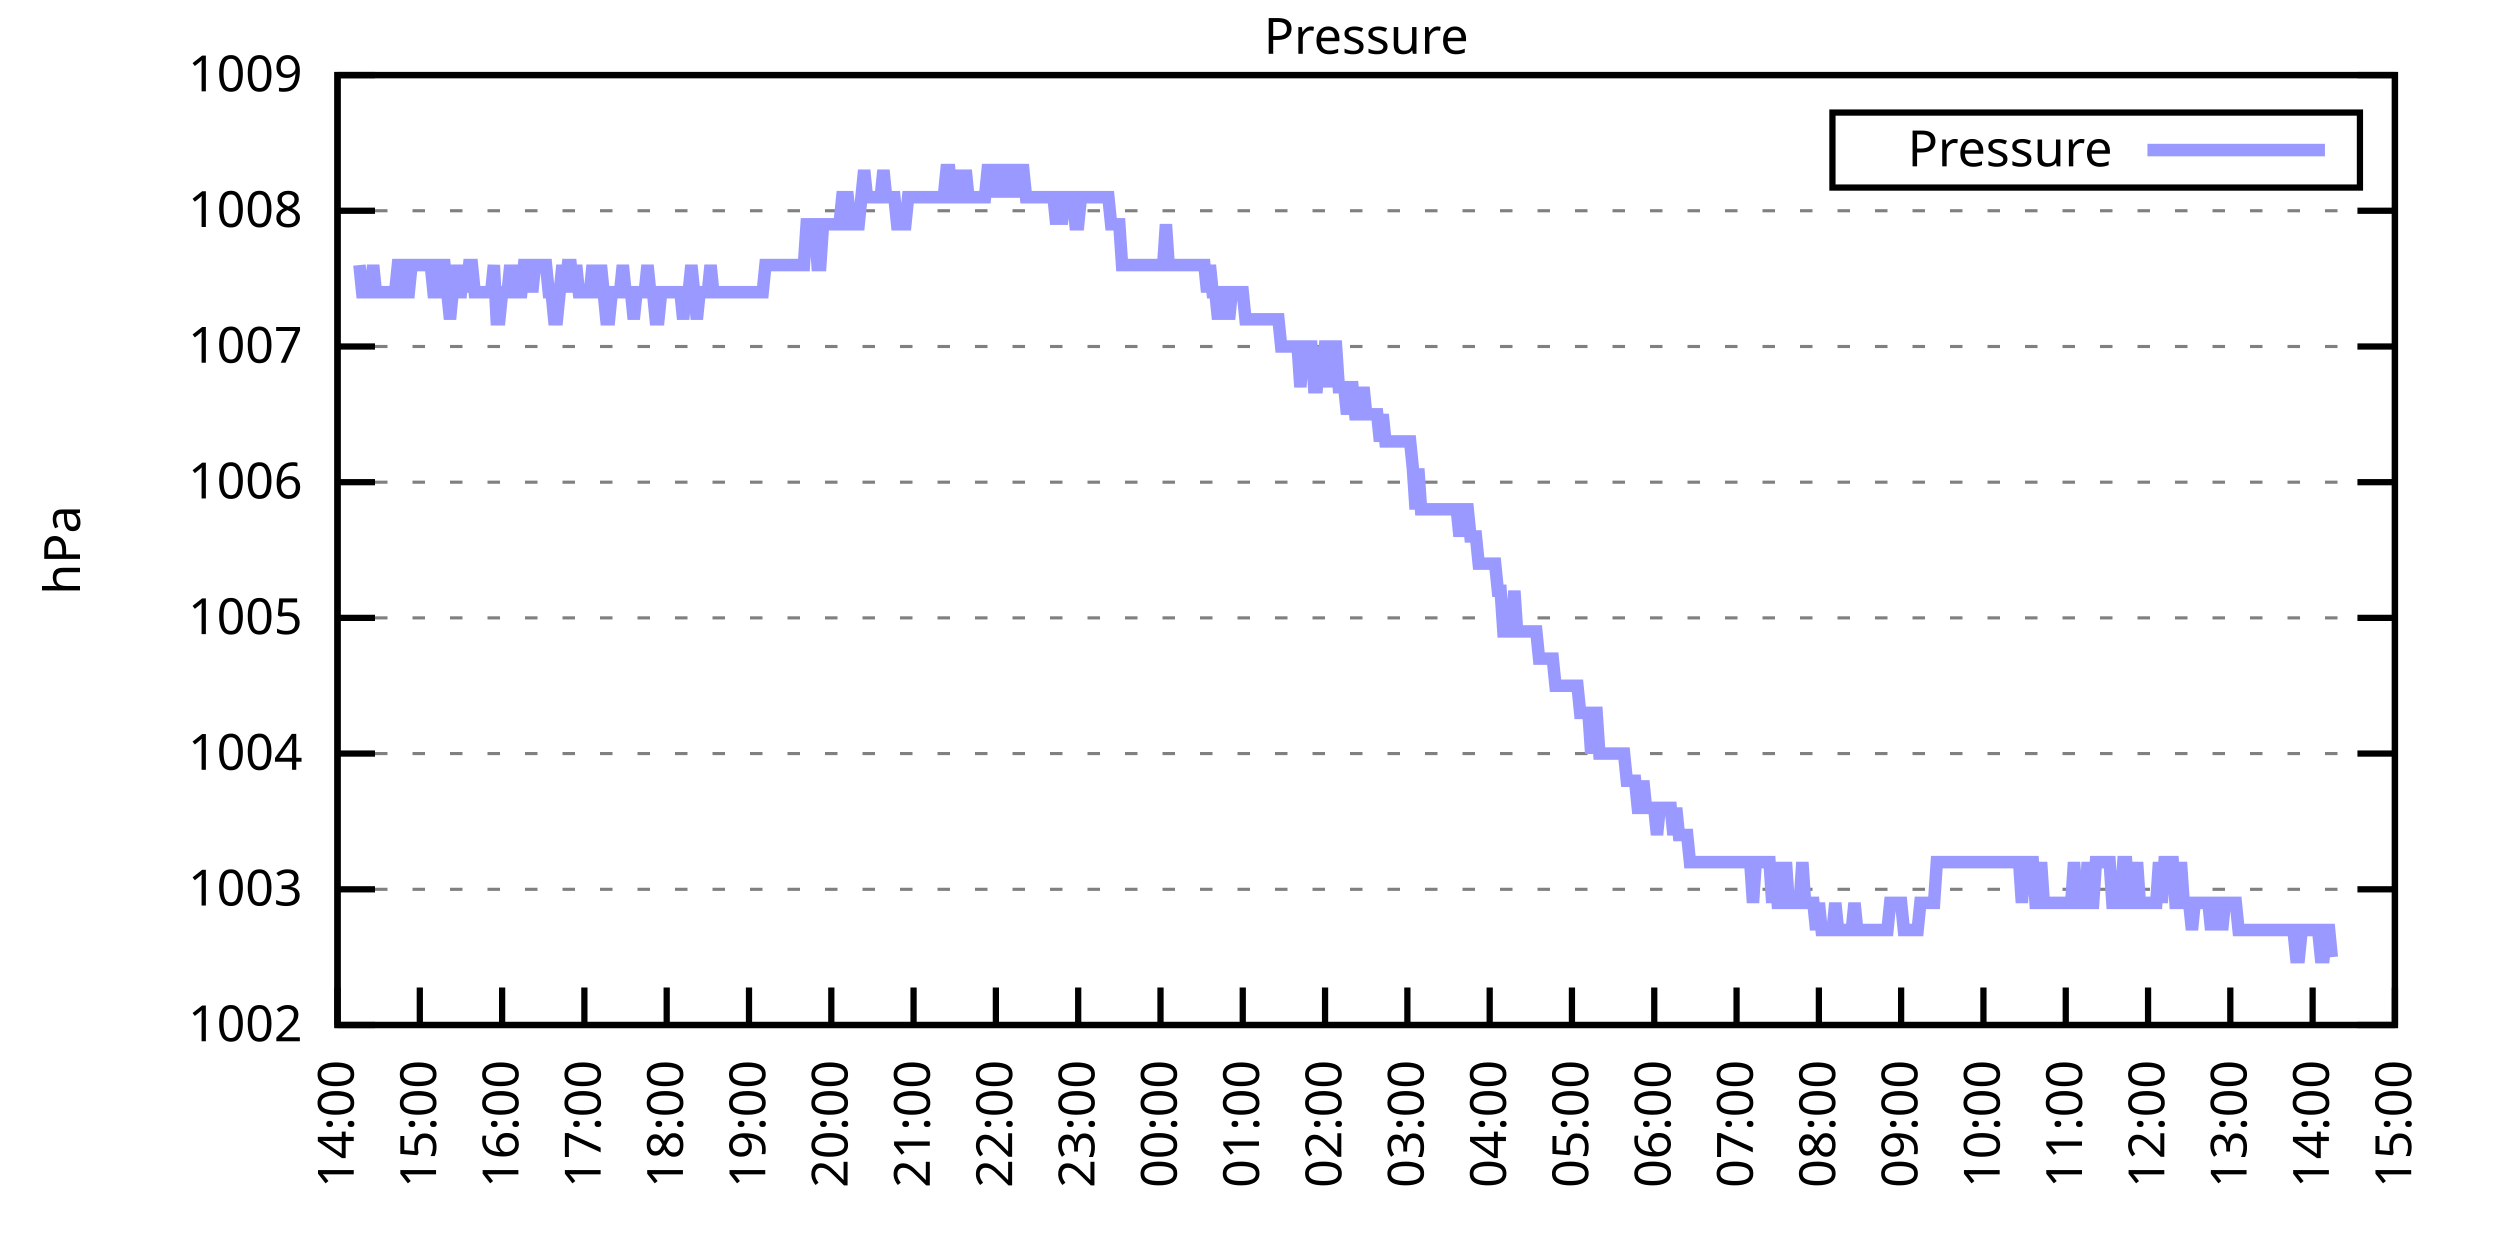
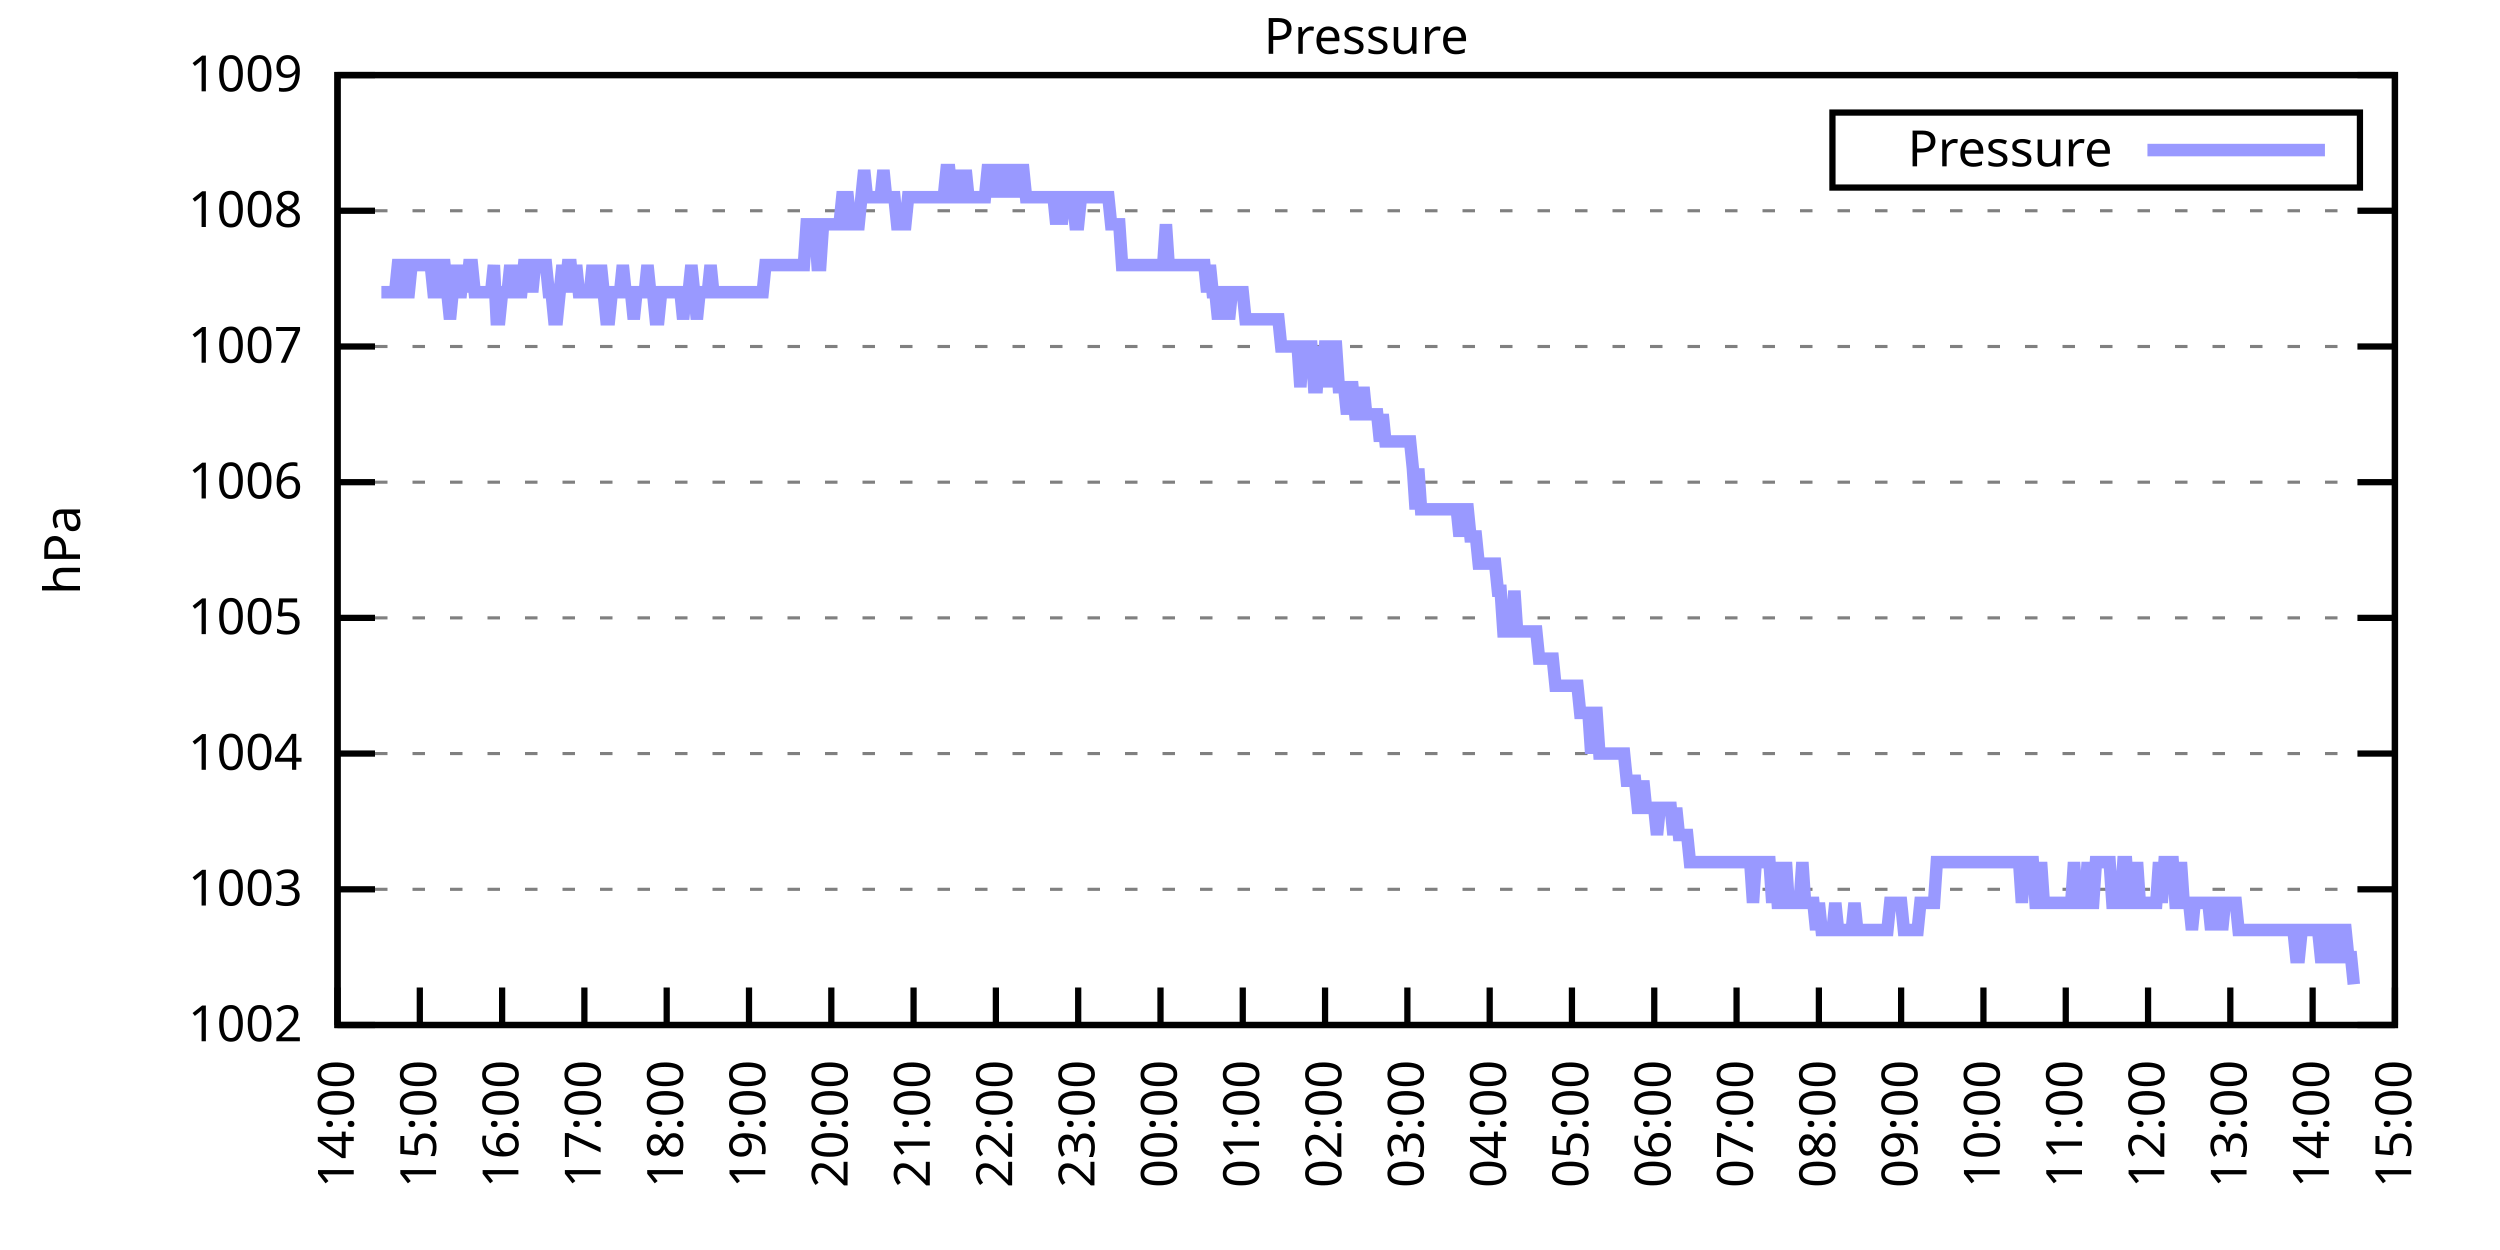
<svg xmlns="http://www.w3.org/2000/svg" xmlns:xlink="http://www.w3.org/1999/xlink" width="400" height="200" viewBox="0 0 400 200">
  <g id="gnuplot_canvas">
    <rect x="0" y="0" width="400" height="200" fill="none" />
    <defs>
      <circle id="gpDot" r="0.5" stroke-width="0.5" stroke="currentColor" />
      <path id="gpPt0" stroke-width="0.333" stroke="currentColor" d="M-1,0 h2 M0,-1 v2" />
      <path id="gpPt1" stroke-width="0.333" stroke="currentColor" d="M-1,-1 L1,1 M1,-1 L-1,1" />
      <path id="gpPt2" stroke-width="0.333" stroke="currentColor" d="M-1,0 L1,0 M0,-1 L0,1 M-1,-1 L1,1 M-1,1 L1,-1" />
      <rect id="gpPt3" stroke-width="0.333" stroke="currentColor" x="-1" y="-1" width="2" height="2" />
      <rect id="gpPt4" stroke-width="0.333" stroke="currentColor" fill="currentColor" x="-1" y="-1" width="2" height="2" />
      <circle id="gpPt5" stroke-width="0.333" stroke="currentColor" cx="0" cy="0" r="1" />
      <use xlink:href="#gpPt5" id="gpPt6" fill="currentColor" stroke="none" />
      <path id="gpPt7" stroke-width="0.333" stroke="currentColor" d="M0,-1.33 L-1.33,0.67 L1.33,0.67 z" />
      <use xlink:href="#gpPt7" id="gpPt8" fill="currentColor" stroke="none" />
      <use xlink:href="#gpPt7" id="gpPt9" stroke="currentColor" transform="rotate(180)" />
      <use xlink:href="#gpPt9" id="gpPt10" fill="currentColor" stroke="none" />
      <use xlink:href="#gpPt3" id="gpPt11" stroke="currentColor" transform="rotate(45)" />
      <use xlink:href="#gpPt11" id="gpPt12" fill="currentColor" stroke="none" />
      <path id="gpPt13" stroke-width="0.333" stroke="currentColor" d="M0,1.330 L1.265,0.411 L0.782,-1.067 L-0.782,-1.076 L-1.265,0.411 z" />
      <use xlink:href="#gpPt13" id="gpPt14" fill="currentColor" stroke="none" />
      <filter id="textbox" filterUnits="objectBoundingBox" x="0" y="0" height="1" width="1">
        <feFlood flood-color="white" flood-opacity="1" result="bgnd" />
        <feComposite in="SourceGraphic" in2="bgnd" operator="atop" />
      </filter>
      <filter id="greybox" filterUnits="objectBoundingBox" x="0" y="0" height="1" width="1">
        <feFlood flood-color="lightgrey" flood-opacity="1" result="grey" />
        <feComposite in="SourceGraphic" in2="grey" operator="atop" />
      </filter>
    </defs>
    <g fill="none" color="white" stroke="currentColor" stroke-width="1.00" stroke-linecap="butt" stroke-linejoin="miter">
</g>
    <g fill="none" color="black" stroke="currentColor" stroke-width="1.00" stroke-linecap="butt" stroke-linejoin="miter">
      <g stroke="none" shape-rendering="crispEdges">
        <polygon fill="rgb(255, 255, 255)" points="54.00,164.00 383.18,164.00 383.18,12.02 54.00,12.02 " />
      </g>
    </g>
    <g fill="none" color="black" stroke="currentColor" stroke-width="1.00" stroke-linecap="butt" stroke-linejoin="miter">
</g>
    <g fill="none" color="black" stroke="black" stroke-width="0.50" stroke-linecap="butt" stroke-linejoin="miter">
</g>
    <g fill="none" color="gray" stroke="currentColor" stroke-width="0.50" stroke-linecap="butt" stroke-linejoin="miter">
      <path stroke="gray" stroke-dasharray="2,4" class="gridline" d="M54.00,164.00 L383.19,164.00  " />
    </g>
    <g fill="none" color="gray" stroke="gray" stroke-width="1.00" stroke-linecap="butt" stroke-linejoin="miter">
</g>
    <g fill="none" color="black" stroke="currentColor" stroke-width="1.00" stroke-linecap="butt" stroke-linejoin="miter">
      <path stroke="black" d="M54.00,164.00 L60.00,164.00 M383.19,164.00 L377.19,164.00  " />
      <g transform="translate(48.40,166.60)" stroke="none" fill="black" font-family="Sans" font-size="8.00" text-anchor="end">
        <text>
          <tspan font-family="Sans"> 1002</tspan>
        </text>
      </g>
    </g>
    <g fill="none" color="black" stroke="currentColor" stroke-width="1.00" stroke-linecap="butt" stroke-linejoin="miter">
</g>
    <g fill="none" color="black" stroke="black" stroke-width="0.50" stroke-linecap="butt" stroke-linejoin="miter">
</g>
    <g fill="none" color="gray" stroke="currentColor" stroke-width="0.50" stroke-linecap="butt" stroke-linejoin="miter">
      <path stroke="gray" stroke-dasharray="2,4" class="gridline" d="M54.00,142.29 L383.19,142.29  " />
    </g>
    <g fill="none" color="gray" stroke="gray" stroke-width="1.00" stroke-linecap="butt" stroke-linejoin="miter">
</g>
    <g fill="none" color="black" stroke="currentColor" stroke-width="1.00" stroke-linecap="butt" stroke-linejoin="miter">
      <path stroke="black" d="M54.00,142.29 L60.00,142.29 M383.19,142.29 L377.19,142.29  " />
      <g transform="translate(48.40,144.89)" stroke="none" fill="black" font-family="Sans" font-size="8.00" text-anchor="end">
        <text>
          <tspan font-family="Sans"> 1003</tspan>
        </text>
      </g>
    </g>
    <g fill="none" color="black" stroke="currentColor" stroke-width="1.00" stroke-linecap="butt" stroke-linejoin="miter">
</g>
    <g fill="none" color="black" stroke="black" stroke-width="0.50" stroke-linecap="butt" stroke-linejoin="miter">
</g>
    <g fill="none" color="gray" stroke="currentColor" stroke-width="0.50" stroke-linecap="butt" stroke-linejoin="miter">
      <path stroke="gray" stroke-dasharray="2,4" class="gridline" d="M54.00,120.57 L383.19,120.57  " />
    </g>
    <g fill="none" color="gray" stroke="gray" stroke-width="1.00" stroke-linecap="butt" stroke-linejoin="miter">
</g>
    <g fill="none" color="black" stroke="currentColor" stroke-width="1.00" stroke-linecap="butt" stroke-linejoin="miter">
      <path stroke="black" d="M54.00,120.57 L60.00,120.57 M383.19,120.57 L377.19,120.57  " />
      <g transform="translate(48.40,123.17)" stroke="none" fill="black" font-family="Sans" font-size="8.00" text-anchor="end">
        <text>
          <tspan font-family="Sans"> 1004</tspan>
        </text>
      </g>
    </g>
    <g fill="none" color="black" stroke="currentColor" stroke-width="1.00" stroke-linecap="butt" stroke-linejoin="miter">
</g>
    <g fill="none" color="black" stroke="black" stroke-width="0.50" stroke-linecap="butt" stroke-linejoin="miter">
</g>
    <g fill="none" color="gray" stroke="currentColor" stroke-width="0.50" stroke-linecap="butt" stroke-linejoin="miter">
      <path stroke="gray" stroke-dasharray="2,4" class="gridline" d="M54.00,98.86 L383.19,98.86  " />
    </g>
    <g fill="none" color="gray" stroke="gray" stroke-width="1.00" stroke-linecap="butt" stroke-linejoin="miter">
</g>
    <g fill="none" color="black" stroke="currentColor" stroke-width="1.00" stroke-linecap="butt" stroke-linejoin="miter">
      <path stroke="black" d="M54.00,98.86 L60.00,98.86 M383.19,98.86 L377.19,98.86  " />
      <g transform="translate(48.40,101.46)" stroke="none" fill="black" font-family="Sans" font-size="8.00" text-anchor="end">
        <text>
          <tspan font-family="Sans"> 1005</tspan>
        </text>
      </g>
    </g>
    <g fill="none" color="black" stroke="currentColor" stroke-width="1.00" stroke-linecap="butt" stroke-linejoin="miter">
</g>
    <g fill="none" color="black" stroke="black" stroke-width="0.50" stroke-linecap="butt" stroke-linejoin="miter">
</g>
    <g fill="none" color="gray" stroke="currentColor" stroke-width="0.50" stroke-linecap="butt" stroke-linejoin="miter">
      <path stroke="gray" stroke-dasharray="2,4" class="gridline" d="M54.00,77.15 L383.19,77.15  " />
    </g>
    <g fill="none" color="gray" stroke="gray" stroke-width="1.00" stroke-linecap="butt" stroke-linejoin="miter">
</g>
    <g fill="none" color="black" stroke="currentColor" stroke-width="1.00" stroke-linecap="butt" stroke-linejoin="miter">
      <path stroke="black" d="M54.00,77.15 L60.00,77.15 M383.19,77.15 L377.19,77.15  " />
      <g transform="translate(48.40,79.75)" stroke="none" fill="black" font-family="Sans" font-size="8.00" text-anchor="end">
        <text>
          <tspan font-family="Sans"> 1006</tspan>
        </text>
      </g>
    </g>
    <g fill="none" color="black" stroke="currentColor" stroke-width="1.00" stroke-linecap="butt" stroke-linejoin="miter">
</g>
    <g fill="none" color="black" stroke="black" stroke-width="0.50" stroke-linecap="butt" stroke-linejoin="miter">
</g>
    <g fill="none" color="gray" stroke="currentColor" stroke-width="0.50" stroke-linecap="butt" stroke-linejoin="miter">
      <path stroke="gray" stroke-dasharray="2,4" class="gridline" d="M54.00,55.44 L383.19,55.44  " />
    </g>
    <g fill="none" color="gray" stroke="gray" stroke-width="1.00" stroke-linecap="butt" stroke-linejoin="miter">
</g>
    <g fill="none" color="black" stroke="currentColor" stroke-width="1.00" stroke-linecap="butt" stroke-linejoin="miter">
      <path stroke="black" d="M54.00,55.44 L60.00,55.44 M383.19,55.44 L377.19,55.44  " />
      <g transform="translate(48.40,58.04)" stroke="none" fill="black" font-family="Sans" font-size="8.00" text-anchor="end">
        <text>
          <tspan font-family="Sans"> 1007</tspan>
        </text>
      </g>
    </g>
    <g fill="none" color="black" stroke="currentColor" stroke-width="1.00" stroke-linecap="butt" stroke-linejoin="miter">
</g>
    <g fill="none" color="black" stroke="black" stroke-width="0.50" stroke-linecap="butt" stroke-linejoin="miter">
</g>
    <g fill="none" color="gray" stroke="currentColor" stroke-width="0.50" stroke-linecap="butt" stroke-linejoin="miter">
      <path stroke="gray" stroke-dasharray="2,4" class="gridline" d="M54.00,33.72 L383.19,33.72  " />
    </g>
    <g fill="none" color="gray" stroke="gray" stroke-width="1.00" stroke-linecap="butt" stroke-linejoin="miter">
</g>
    <g fill="none" color="black" stroke="currentColor" stroke-width="1.00" stroke-linecap="butt" stroke-linejoin="miter">
      <path stroke="black" d="M54.00,33.72 L60.00,33.72 M383.19,33.72 L377.19,33.72  " />
      <g transform="translate(48.40,36.32)" stroke="none" fill="black" font-family="Sans" font-size="8.00" text-anchor="end">
        <text>
          <tspan font-family="Sans"> 1008</tspan>
        </text>
      </g>
    </g>
    <g fill="none" color="black" stroke="currentColor" stroke-width="1.00" stroke-linecap="butt" stroke-linejoin="miter">
</g>
    <g fill="none" color="black" stroke="black" stroke-width="0.50" stroke-linecap="butt" stroke-linejoin="miter">
</g>
    <g fill="none" color="gray" stroke="currentColor" stroke-width="0.50" stroke-linecap="butt" stroke-linejoin="miter">
      <path stroke="gray" stroke-dasharray="2,4" class="gridline" d="M54.00,12.01 L383.19,12.01  " />
    </g>
    <g fill="none" color="gray" stroke="gray" stroke-width="1.00" stroke-linecap="butt" stroke-linejoin="miter">
</g>
    <g fill="none" color="black" stroke="currentColor" stroke-width="1.00" stroke-linecap="butt" stroke-linejoin="miter">
      <path stroke="black" d="M54.00,12.01 L60.00,12.01 M383.19,12.01 L377.19,12.01  " />
      <g transform="translate(48.40,14.61)" stroke="none" fill="black" font-family="Sans" font-size="8.00" text-anchor="end">
        <text>
          <tspan font-family="Sans"> 1009</tspan>
        </text>
      </g>
    </g>
    <g fill="none" color="black" stroke="currentColor" stroke-width="1.00" stroke-linecap="butt" stroke-linejoin="miter">
      <path stroke="black" d="M54.00,164.00 L54.00,158.00  " />
      <g transform="translate(56.60,169.60) rotate(270.00)" stroke="none" fill="black" font-family="Sans" font-size="8.00" text-anchor="end">
        <text>
          <tspan font-family="Sans">14:00</tspan>
        </text>
      </g>
    </g>
    <g fill="none" color="black" stroke="currentColor" stroke-width="1.00" stroke-linecap="butt" stroke-linejoin="miter">
      <path stroke="black" d="M67.17,164.00 L67.17,158.00  " />
      <g transform="translate(69.77,169.60) rotate(270.00)" stroke="none" fill="black" font-family="Sans" font-size="8.00" text-anchor="end">
        <text>
          <tspan font-family="Sans">15:00</tspan>
        </text>
      </g>
    </g>
    <g fill="none" color="black" stroke="currentColor" stroke-width="1.00" stroke-linecap="butt" stroke-linejoin="miter">
      <path stroke="black" d="M80.34,164.00 L80.34,158.00  " />
      <g transform="translate(82.94,169.60) rotate(270.00)" stroke="none" fill="black" font-family="Sans" font-size="8.00" text-anchor="end">
        <text>
          <tspan font-family="Sans">16:00</tspan>
        </text>
      </g>
    </g>
    <g fill="none" color="black" stroke="currentColor" stroke-width="1.00" stroke-linecap="butt" stroke-linejoin="miter">
      <path stroke="black" d="M93.50,164.00 L93.50,158.00  " />
      <g transform="translate(96.10,169.60) rotate(270.00)" stroke="none" fill="black" font-family="Sans" font-size="8.00" text-anchor="end">
        <text>
          <tspan font-family="Sans">17:00</tspan>
        </text>
      </g>
    </g>
    <g fill="none" color="black" stroke="currentColor" stroke-width="1.00" stroke-linecap="butt" stroke-linejoin="miter">
      <path stroke="black" d="M106.67,164.00 L106.67,158.00  " />
      <g transform="translate(109.27,169.60) rotate(270.00)" stroke="none" fill="black" font-family="Sans" font-size="8.00" text-anchor="end">
        <text>
          <tspan font-family="Sans">18:00</tspan>
        </text>
      </g>
    </g>
    <g fill="none" color="black" stroke="currentColor" stroke-width="1.00" stroke-linecap="butt" stroke-linejoin="miter">
      <path stroke="black" d="M119.84,164.00 L119.84,158.00  " />
      <g transform="translate(122.44,169.60) rotate(270.00)" stroke="none" fill="black" font-family="Sans" font-size="8.00" text-anchor="end">
        <text>
          <tspan font-family="Sans">19:00</tspan>
        </text>
      </g>
    </g>
    <g fill="none" color="black" stroke="currentColor" stroke-width="1.00" stroke-linecap="butt" stroke-linejoin="miter">
      <path stroke="black" d="M133.01,164.00 L133.01,158.00  " />
      <g transform="translate(135.61,169.60) rotate(270.00)" stroke="none" fill="black" font-family="Sans" font-size="8.00" text-anchor="end">
        <text>
          <tspan font-family="Sans">20:00</tspan>
        </text>
      </g>
    </g>
    <g fill="none" color="black" stroke="currentColor" stroke-width="1.00" stroke-linecap="butt" stroke-linejoin="miter">
      <path stroke="black" d="M146.17,164.00 L146.17,158.00  " />
      <g transform="translate(148.77,169.60) rotate(270.00)" stroke="none" fill="black" font-family="Sans" font-size="8.00" text-anchor="end">
        <text>
          <tspan font-family="Sans">21:00</tspan>
        </text>
      </g>
    </g>
    <g fill="none" color="black" stroke="currentColor" stroke-width="1.00" stroke-linecap="butt" stroke-linejoin="miter">
      <path stroke="black" d="M159.34,164.00 L159.34,158.00  " />
      <g transform="translate(161.94,169.60) rotate(270.00)" stroke="none" fill="black" font-family="Sans" font-size="8.00" text-anchor="end">
        <text>
          <tspan font-family="Sans">22:00</tspan>
        </text>
      </g>
    </g>
    <g fill="none" color="black" stroke="currentColor" stroke-width="1.00" stroke-linecap="butt" stroke-linejoin="miter">
      <path stroke="black" d="M172.51,164.00 L172.51,158.00  " />
      <g transform="translate(175.11,169.60) rotate(270.00)" stroke="none" fill="black" font-family="Sans" font-size="8.00" text-anchor="end">
        <text>
          <tspan font-family="Sans">23:00</tspan>
        </text>
      </g>
    </g>
    <g fill="none" color="black" stroke="currentColor" stroke-width="1.00" stroke-linecap="butt" stroke-linejoin="miter">
      <path stroke="black" d="M185.68,164.00 L185.68,158.00  " />
      <g transform="translate(188.28,169.60) rotate(270.00)" stroke="none" fill="black" font-family="Sans" font-size="8.00" text-anchor="end">
        <text>
          <tspan font-family="Sans">00:00</tspan>
        </text>
      </g>
    </g>
    <g fill="none" color="black" stroke="currentColor" stroke-width="1.00" stroke-linecap="butt" stroke-linejoin="miter">
      <path stroke="black" d="M198.84,164.00 L198.84,158.00  " />
      <g transform="translate(201.44,169.60) rotate(270.00)" stroke="none" fill="black" font-family="Sans" font-size="8.00" text-anchor="end">
        <text>
          <tspan font-family="Sans">01:00</tspan>
        </text>
      </g>
    </g>
    <g fill="none" color="black" stroke="currentColor" stroke-width="1.00" stroke-linecap="butt" stroke-linejoin="miter">
      <path stroke="black" d="M212.01,164.00 L212.01,158.00  " />
      <g transform="translate(214.61,169.60) rotate(270.00)" stroke="none" fill="black" font-family="Sans" font-size="8.00" text-anchor="end">
        <text>
          <tspan font-family="Sans">02:00</tspan>
        </text>
      </g>
    </g>
    <g fill="none" color="black" stroke="currentColor" stroke-width="1.00" stroke-linecap="butt" stroke-linejoin="miter">
      <path stroke="black" d="M225.18,164.00 L225.18,158.00  " />
      <g transform="translate(227.78,169.60) rotate(270.00)" stroke="none" fill="black" font-family="Sans" font-size="8.00" text-anchor="end">
        <text>
          <tspan font-family="Sans">03:00</tspan>
        </text>
      </g>
    </g>
    <g fill="none" color="black" stroke="currentColor" stroke-width="1.00" stroke-linecap="butt" stroke-linejoin="miter">
      <path stroke="black" d="M238.35,164.00 L238.35,158.00  " />
      <g transform="translate(240.95,169.60) rotate(270.00)" stroke="none" fill="black" font-family="Sans" font-size="8.00" text-anchor="end">
        <text>
          <tspan font-family="Sans">04:00</tspan>
        </text>
      </g>
    </g>
    <g fill="none" color="black" stroke="currentColor" stroke-width="1.00" stroke-linecap="butt" stroke-linejoin="miter">
      <path stroke="black" d="M251.51,164.00 L251.51,158.00  " />
      <g transform="translate(254.11,169.60) rotate(270.00)" stroke="none" fill="black" font-family="Sans" font-size="8.00" text-anchor="end">
        <text>
          <tspan font-family="Sans">05:00</tspan>
        </text>
      </g>
    </g>
    <g fill="none" color="black" stroke="currentColor" stroke-width="1.00" stroke-linecap="butt" stroke-linejoin="miter">
      <path stroke="black" d="M264.68,164.00 L264.68,158.00  " />
      <g transform="translate(267.28,169.60) rotate(270.00)" stroke="none" fill="black" font-family="Sans" font-size="8.00" text-anchor="end">
        <text>
          <tspan font-family="Sans">06:00</tspan>
        </text>
      </g>
    </g>
    <g fill="none" color="black" stroke="currentColor" stroke-width="1.00" stroke-linecap="butt" stroke-linejoin="miter">
      <path stroke="black" d="M277.85,164.00 L277.85,158.00  " />
      <g transform="translate(280.45,169.60) rotate(270.00)" stroke="none" fill="black" font-family="Sans" font-size="8.00" text-anchor="end">
        <text>
          <tspan font-family="Sans">07:00</tspan>
        </text>
      </g>
    </g>
    <g fill="none" color="black" stroke="currentColor" stroke-width="1.00" stroke-linecap="butt" stroke-linejoin="miter">
      <path stroke="black" d="M291.02,164.00 L291.02,158.00  " />
      <g transform="translate(293.62,169.60) rotate(270.00)" stroke="none" fill="black" font-family="Sans" font-size="8.00" text-anchor="end">
        <text>
          <tspan font-family="Sans">08:00</tspan>
        </text>
      </g>
    </g>
    <g fill="none" color="black" stroke="currentColor" stroke-width="1.00" stroke-linecap="butt" stroke-linejoin="miter">
      <path stroke="black" d="M304.18,164.00 L304.18,158.00  " />
      <g transform="translate(306.78,169.60) rotate(270.00)" stroke="none" fill="black" font-family="Sans" font-size="8.00" text-anchor="end">
        <text>
          <tspan font-family="Sans">09:00</tspan>
        </text>
      </g>
    </g>
    <g fill="none" color="black" stroke="currentColor" stroke-width="1.00" stroke-linecap="butt" stroke-linejoin="miter">
      <path stroke="black" d="M317.35,164.00 L317.35,158.00  " />
      <g transform="translate(319.95,169.60) rotate(270.00)" stroke="none" fill="black" font-family="Sans" font-size="8.00" text-anchor="end">
        <text>
          <tspan font-family="Sans">10:00</tspan>
        </text>
      </g>
    </g>
    <g fill="none" color="black" stroke="currentColor" stroke-width="1.00" stroke-linecap="butt" stroke-linejoin="miter">
      <path stroke="black" d="M330.52,164.00 L330.52,158.00  " />
      <g transform="translate(333.12,169.60) rotate(270.00)" stroke="none" fill="black" font-family="Sans" font-size="8.00" text-anchor="end">
        <text>
          <tspan font-family="Sans">11:00</tspan>
        </text>
      </g>
    </g>
    <g fill="none" color="black" stroke="currentColor" stroke-width="1.00" stroke-linecap="butt" stroke-linejoin="miter">
      <path stroke="black" d="M343.69,164.00 L343.69,158.00  " />
      <g transform="translate(346.29,169.60) rotate(270.00)" stroke="none" fill="black" font-family="Sans" font-size="8.00" text-anchor="end">
        <text>
          <tspan font-family="Sans">12:00</tspan>
        </text>
      </g>
    </g>
    <g fill="none" color="black" stroke="currentColor" stroke-width="1.00" stroke-linecap="butt" stroke-linejoin="miter">
      <path stroke="black" d="M356.85,164.00 L356.85,158.00  " />
      <g transform="translate(359.45,169.60) rotate(270.00)" stroke="none" fill="black" font-family="Sans" font-size="8.00" text-anchor="end">
        <text>
          <tspan font-family="Sans">13:00</tspan>
        </text>
      </g>
    </g>
    <g fill="none" color="black" stroke="currentColor" stroke-width="1.00" stroke-linecap="butt" stroke-linejoin="miter">
      <path stroke="black" d="M370.02,164.00 L370.02,158.00  " />
      <g transform="translate(372.62,169.60) rotate(270.00)" stroke="none" fill="black" font-family="Sans" font-size="8.00" text-anchor="end">
        <text>
          <tspan font-family="Sans">14:00</tspan>
        </text>
      </g>
    </g>
    <g fill="none" color="black" stroke="currentColor" stroke-width="1.00" stroke-linecap="butt" stroke-linejoin="miter">
      <path stroke="black" d="M383.19,164.00 L383.19,158.00  " />
      <g transform="translate(385.79,169.60) rotate(270.00)" stroke="none" fill="black" font-family="Sans" font-size="8.00" text-anchor="end">
        <text>
          <tspan font-family="Sans">15:00</tspan>
        </text>
      </g>
    </g>
    <g fill="none" color="black" stroke="currentColor" stroke-width="1.00" stroke-linecap="butt" stroke-linejoin="miter">
</g>
    <g fill="none" color="black" stroke="currentColor" stroke-width="1.00" stroke-linecap="butt" stroke-linejoin="miter">
      <path stroke="black" d="M54.00,12.01 L54.00,164.00 L383.19,164.00 L383.19,12.01 L54.00,12.01 Z  " />
    </g>
    <g fill="none" color="black" stroke="currentColor" stroke-width="1.00" stroke-linecap="butt" stroke-linejoin="miter">
</g>
    <g fill="none" color="black" stroke="currentColor" stroke-width="1.00" stroke-linecap="butt" stroke-linejoin="miter">
      <path stroke="black" d="M293.19,30.01 L293.19,18.01 L377.59,18.01 L377.59,30.01 L293.19,30.01 Z  " />
    </g>
    <g id="Pressure_plot_1">
      <g fill="none" color="white" stroke="black" stroke-width="2.00" stroke-linecap="butt" stroke-linejoin="miter">
</g>
      <g fill="none" color="black" stroke="currentColor" stroke-width="2.00" stroke-linecap="butt" stroke-linejoin="miter">
        <g transform="translate(337.99,26.61)" stroke="none" fill="black" font-family="Sans" font-size="8.00" text-anchor="end">
          <text>
            <tspan font-family="Sans">Pressure</tspan>
          </text>
        </g>
      </g>
      <g fill="none" color="black" stroke="currentColor" stroke-width="2.00" stroke-linecap="butt" stroke-linejoin="miter">
-         <path stroke="rgb(153, 153, 255)" d="M343.59,24.01 L371.99,24.01 M57.51,42.41 L57.95,46.75 L58.39,46.75 L58.83,46.75 L59.27,46.75 L59.71,42.41   L60.14,46.75 L60.58,46.75 L61.02,46.75 L61.46,46.75 L61.90,46.75 L62.34,46.75 L62.78,46.75 L63.22,46.75   L63.66,42.41 L64.10,42.41 L64.53,46.75 L64.97,46.75 L65.41,46.75 L65.85,42.41 L66.29,42.41 L66.73,42.41   L67.17,42.41 L67.61,42.41 L68.05,42.41 L68.48,42.41 L68.92,42.41 L69.36,46.75 L69.80,46.75 L70.24,42.41   L70.68,42.41 L71.12,42.41 L71.56,46.75 L72.00,51.09 L72.43,46.75 L72.87,42.41 L73.31,46.75 L73.75,46.75   L74.19,42.41 L74.63,46.75 L75.07,42.41 L75.51,42.41 L75.95,46.75 L76.38,46.75 L76.82,46.75 L77.26,46.75   L77.70,46.75 L78.14,46.75 L78.58,46.75 L79.02,42.41 L79.46,51.09 L79.90,51.09 L80.34,46.75 L80.77,46.75   L81.21,46.75 L81.65,42.41 L82.09,46.75 L82.53,42.41 L82.97,46.75 L83.41,46.75 L83.85,42.41 L84.29,42.41   L84.72,42.41 L85.16,46.75 L85.60,42.41 L86.04,42.41 L86.48,42.41 L86.92,42.41 L87.36,42.41 L87.80,46.75   L88.24,46.75 L88.67,51.09 L89.11,51.09 L89.55,46.75 L89.99,42.41 L90.43,46.75 L90.87,42.41 L91.31,42.41   L91.75,46.75 L92.19,42.41 L92.62,46.75 L93.06,46.75 L93.50,46.75 L93.94,46.75 L94.38,46.75 L94.82,42.41   L95.26,46.75 L95.70,46.75 L96.14,42.41 L96.58,46.75 L97.01,51.09 L97.45,51.09 L97.89,46.75 L98.33,46.75   L98.77,46.75 L99.21,46.75 L99.65,42.41 L100.09,46.75 L100.53,46.75 L100.96,46.75 L101.40,51.09 L101.84,46.75   L102.28,46.75 L102.72,46.75 L103.16,46.75 L103.60,42.41 L104.04,46.75 L104.48,46.75 L104.91,51.09 L105.35,51.09   L105.79,46.75 L106.23,46.75 L106.67,46.75 L107.11,46.75 L107.55,46.75 L107.99,46.75 L108.43,46.75 L108.87,46.75   L109.30,51.09 L109.74,46.75 L110.18,46.75 L110.62,42.41 L111.06,46.75 L111.50,51.09 L111.94,46.75 L112.38,46.75   L112.82,46.75 L113.25,46.75 L113.69,42.41 L114.13,46.75 L114.57,46.75 L115.01,46.75 L115.45,46.75 L115.89,46.75   L116.33,46.75 L116.77,46.75 L117.20,46.75 L117.64,46.75 L118.08,46.75 L118.52,46.75 L118.96,46.75 L119.40,46.75   L119.84,46.75 L120.28,46.75 L120.72,46.75 L121.15,46.75 L121.59,46.75 L122.03,46.75 L122.47,42.41 L122.91,42.41   L123.35,42.41 L123.79,42.41 L124.23,42.41 L124.67,42.41 L125.11,42.41 L125.54,42.41 L125.98,42.41 L126.42,42.41   L126.86,42.41 L127.30,42.41 L127.74,42.41 L128.18,42.41 L128.62,42.41 L129.06,35.89 L129.49,35.89 L129.93,35.89   L130.37,35.89 L130.81,42.41 L131.25,42.41 L131.69,35.89 L132.13,35.89 L132.57,35.89 L133.01,35.89 L133.44,35.89   L133.88,35.89 L134.32,35.89 L134.76,31.55 L135.20,31.55 L135.64,31.55 L136.08,35.89 L136.52,35.89 L136.96,35.89   L137.39,35.89 L137.83,31.55 L138.27,27.21 L138.71,31.55 L139.15,31.55 L139.59,31.55 L140.03,31.55 L140.47,31.55   L140.91,31.55 L141.35,27.21 L141.78,31.55 L142.22,31.55 L142.66,31.55 L143.10,31.55 L143.54,35.89 L143.98,35.89   L144.42,35.89 L144.86,35.89 L145.30,31.55 L145.73,31.55 L146.17,31.55 L146.61,31.55 L147.05,31.55 L147.49,31.55   L147.93,31.55 L148.37,31.55 L148.81,31.55 L149.25,31.55 L149.68,31.55 L150.12,31.55 L150.56,31.55 L151.00,31.55   L151.44,27.21 L151.88,27.21 L152.32,31.55 L152.76,31.55 L153.20,31.55 L153.63,27.21 L154.07,31.55 L154.51,27.21   L154.95,31.55 L155.39,31.55 L155.83,31.55 L156.27,31.55 L156.71,31.55 L157.15,31.55 L157.59,31.55 L158.02,27.21   L158.46,27.21 L158.90,31.55 L159.34,27.21 L159.78,27.21 L160.22,31.55 L160.66,27.21 L161.10,31.55 L161.54,27.21   L161.97,27.21 L162.41,31.55 L162.85,27.21 L163.29,27.21 L163.73,27.21 L164.17,31.55 L164.61,31.55 L165.05,31.55   L165.49,31.55 L165.92,31.55 L166.36,31.55 L166.80,31.55 L167.24,31.55 L167.68,31.55 L168.12,31.55 L168.56,31.55   L169.00,35.89 L169.44,31.55 L169.87,35.89 L170.31,31.55 L170.75,31.55 L171.19,31.55 L171.63,31.55 L172.07,35.89   L172.51,35.89 L172.95,31.55 L173.39,31.55 L173.83,31.55 L174.26,31.55 L174.70,31.55 L175.14,31.55 L175.58,31.55   L176.02,31.55 L176.46,31.55 L176.90,31.55 L177.34,31.55 L177.78,35.89 L178.21,35.89 L178.65,35.89 L179.09,35.89   L179.53,42.41 L179.97,42.41 L180.41,42.41 L180.85,42.41 L181.29,42.41 L181.73,42.41 L182.16,42.41 L182.60,42.41   L183.04,42.41 L183.48,42.41 L183.92,42.41 L184.36,42.41 L184.80,42.41 L185.24,42.41 L185.68,42.41 L186.11,42.41   L186.55,35.89 L186.99,42.41 L187.43,42.41 L187.87,42.41 L188.31,42.41 L188.75,42.41 L189.19,42.41 L189.63,42.41   L190.07,42.41 L190.50,42.41 L190.94,42.41 L191.38,42.41 L191.82,42.41 L192.26,42.41 L192.70,42.41 L193.14,46.75   L193.58,42.41 L194.02,46.75 L194.45,46.75 L194.89,51.09 L195.33,46.75 L195.77,46.75 L196.21,46.75 L196.65,51.09   L197.09,46.75 L197.53,46.75 L197.97,46.75 L198.40,46.75 L198.84,46.75 L199.28,51.09 L199.72,51.09 L200.16,51.09   L200.60,51.09 L201.04,51.09 L201.48,51.09 L201.92,51.09 L202.35,51.09 L202.79,51.09 L203.23,51.09 L203.67,51.09   L204.11,51.09 L204.55,51.09 L204.99,55.44 L205.43,55.44 L205.87,55.44 L206.31,55.44 L206.74,55.44 L207.18,55.44   L207.62,55.44 L208.06,61.95 L208.50,55.44 L208.94,55.44 L209.38,55.44 L209.82,55.44 L210.26,61.95 L210.69,61.95   L211.13,55.44 L211.57,61.95 L212.01,55.44 L212.45,55.44 L212.89,61.95 L213.33,55.44 L213.77,55.44 L214.21,61.95   L214.64,61.95 L215.08,61.95 L215.52,66.29 L215.96,61.95 L216.40,61.95 L216.84,66.29 L217.28,66.29 L217.72,66.29   L218.16,61.95 L218.60,66.29 L219.03,66.29 L219.47,66.29 L219.91,66.29 L220.35,66.29 L220.79,70.63 L221.23,66.29   L221.67,70.63 L222.11,70.63 L222.55,70.63 L222.98,70.63 L223.42,70.63 L223.86,70.63 L224.30,70.63 L224.74,70.63   L225.18,70.63 L225.62,70.63 L226.06,74.98 L226.50,81.49 L226.93,74.98 L227.37,81.49 L227.81,81.49 L228.25,81.49   L228.69,81.49 L229.13,81.49 L229.57,81.49 L230.01,81.49 L230.45,81.49 L230.88,81.49 L231.32,81.49 L231.76,81.49   L232.20,81.49 L232.64,81.49 L233.08,81.49 L233.52,85.83 L233.96,81.49 L234.40,81.49 L234.84,81.49 L235.27,85.83   L235.71,85.83 L236.15,85.83 L236.59,90.18 L237.03,90.18 L237.47,90.18 L237.91,90.18 L238.35,90.18 L238.79,90.18   L239.22,90.18 L239.66,94.52 L240.10,94.52 L240.54,101.03 L240.98,101.03 L241.42,101.03 L241.86,101.03 L242.30,94.52   L242.74,101.03 L243.17,101.03 L243.61,101.03 L244.05,101.03 L244.49,101.03 L244.93,101.03 L245.37,101.03 L245.81,101.03   L246.25,105.38 L246.69,105.38 L247.12,105.38 L247.56,105.38 L248.00,105.38 L248.44,105.38 L248.88,109.72 L249.32,109.72   L249.76,109.72 L250.20,109.72 L250.64,109.72 L251.08,109.72 L251.51,109.72 L251.95,109.72 L252.39,109.72 L252.83,114.06   L253.27,114.06 L253.71,114.06 L254.15,114.06 L254.59,120.57 L255.03,114.06 L255.46,114.06 L255.90,120.57 L256.34,120.57   L256.78,120.57 L257.22,120.57 L257.66,120.57 L258.10,120.57 L258.54,120.57 L258.98,120.57 L259.41,120.57 L259.85,120.57   L260.29,124.92 L260.73,124.92 L261.17,124.92 L261.61,124.92 L262.05,129.26 L262.49,129.26 L262.93,124.92 L263.36,129.26   L263.80,129.26 L264.24,129.26 L264.68,129.26 L265.12,133.60 L265.56,129.26 L266.00,129.26 L266.44,129.26 L266.88,129.26   L267.32,129.26 L267.75,133.60 L268.19,129.26 L268.63,133.60 L269.07,133.60 L269.51,133.60 L269.95,133.60 L270.39,137.94   L270.83,137.94 L271.27,137.94 L271.70,137.94 L272.14,137.94 L272.58,137.94 L273.02,137.94 L273.46,137.94 L273.90,137.94   L274.34,137.94 L274.78,137.94 L275.22,137.94 L275.65,137.94 L276.09,137.94 L276.53,137.94 L276.97,137.94 L277.41,137.94   L277.85,137.94 L278.29,137.94 L278.73,137.94 L279.17,137.94 L279.60,137.94 L280.04,137.94 L280.48,144.46 L280.92,137.94   L281.36,137.94 L281.80,137.94 L282.24,137.94 L282.68,137.94 L283.12,137.94 L283.56,144.46 L283.99,137.94 L284.43,144.46   L284.87,144.46 L285.31,144.46 L285.75,137.94 L286.19,144.46 L286.63,144.46 L287.07,144.46 L287.51,144.46 L287.94,144.46   L288.38,137.94 L288.82,144.46 L289.26,144.46 L289.70,144.46 L290.14,144.46 L290.58,148.80 L291.02,144.46 L291.46,148.80   L291.89,148.80 L292.33,148.80 L292.77,148.80 L293.21,148.80 L293.65,144.46 L294.09,148.80 L294.53,148.80 L294.97,148.80   L295.41,148.80 L295.84,148.80 L296.28,148.80 L296.72,144.46 L297.16,148.80 L297.60,148.80 L298.04,148.80 L298.48,148.80   L298.92,148.80 L299.36,148.80 L299.80,148.80 L300.23,148.80 L300.67,148.80 L301.11,148.80 L301.55,148.80 L301.99,148.80   L302.43,144.46 L302.87,144.46 L303.31,144.46 L303.75,144.46 L304.18,144.46 L304.62,148.80 L305.06,148.80 L305.50,148.80   L305.94,148.80 L306.38,148.80 L306.82,148.80 L307.26,144.46 L307.70,144.46 L308.13,144.46 L308.57,144.46 L309.01,144.46   L309.45,144.46 L309.89,137.94 L310.33,137.94 L310.77,137.94 L311.21,137.94 L311.65,137.94 L312.08,137.94 L312.52,137.94   L312.96,137.94 L313.40,137.94 L313.84,137.94 L314.28,137.94 L314.72,137.94 L315.16,137.94 L315.60,137.94 L316.04,137.94   L316.47,137.94 L316.91,137.94 L317.35,137.94 L317.79,137.94 L318.23,137.94 L318.67,137.94 L319.11,137.94 L319.55,137.94   L319.99,137.94 L320.42,137.94 L320.86,137.94 L321.30,137.94 L321.74,137.94 L322.18,137.94 L322.62,137.94 L323.06,137.94   L323.50,144.46 L323.94,137.94 L324.37,137.94 L324.81,137.94 L325.25,137.94 L325.69,144.46 L326.13,144.46 L326.57,137.94   L327.01,144.46 L327.45,144.46 L327.89,144.46 L328.33,144.46 L328.76,144.46 L329.20,144.46 L329.64,144.46 L330.08,144.46   L330.52,144.46 L330.96,144.46 L331.40,144.46 L331.84,137.94 L332.28,144.46 L332.71,144.46 L333.15,144.46 L333.59,144.46   L334.03,137.94 L334.47,144.46 L334.91,144.46 L335.35,137.94 L335.79,137.94 L336.23,137.94 L336.66,137.94 L337.10,137.94   L337.54,137.94 L337.98,144.46 L338.42,144.46 L338.86,144.46 L339.30,144.46 L339.74,137.94 L340.18,137.94 L340.61,144.46   L341.05,144.46 L341.49,144.46 L341.93,137.94 L342.37,144.46 L342.81,144.46 L343.25,144.46 L343.69,144.46 L344.13,144.46   L344.57,144.46 L345.00,144.46 L345.44,137.94 L345.88,144.46 L346.32,137.94 L346.76,137.94 L347.20,137.94 L347.64,137.94   L348.08,144.46 L348.52,144.46 L348.95,137.94 L349.39,144.46 L349.83,144.46 L350.27,144.46 L350.71,148.80 L351.15,144.46   L351.59,144.46 L352.03,144.46 L352.47,144.46 L352.90,144.46 L353.34,144.46 L353.78,148.80 L354.22,144.46 L354.66,144.46   L355.10,144.46 L355.54,148.80 L355.98,144.46 L356.42,144.46 L356.85,144.46 L357.29,144.46 L357.73,144.46 L358.17,148.80   L358.61,148.80 L359.05,148.80 L359.49,148.80 L359.93,148.80 L360.37,148.80 L360.81,148.80 L361.24,148.80 L361.68,148.80   L362.12,148.80 L362.56,148.80 L363.00,148.80 L363.44,148.80 L363.88,148.80 L364.32,148.80 L364.76,148.80 L365.19,148.80   L365.63,148.80 L366.07,148.80 L366.51,148.80 L366.95,148.80 L367.39,153.14 L367.83,153.14 L368.27,148.80 L368.71,148.80   L369.14,148.80 L369.58,148.80 L370.02,148.80 L370.46,148.80 L370.90,148.80 L371.34,153.14 L371.78,153.14 L372.22,148.80   L372.66,148.80 L373.09,153.14  " />
+         <path stroke="rgb(153, 153, 255)" d="M343.59,24.01 L371.99,24.01 M61.02,46.75 L61.46,46.75 L61.90,46.75 L62.34,46.75 L62.78,46.75 L63.22,46.75   L63.66,42.41 L64.10,42.41 L64.53,46.75 L64.97,46.75 L65.41,46.75 L65.85,42.41 L66.29,42.41 L66.73,42.41   L67.17,42.41 L67.61,42.41 L68.05,42.41 L68.48,42.41 L68.92,42.41 L69.36,46.75 L69.80,46.75 L70.24,42.41   L70.68,42.41 L71.12,42.41 L71.56,46.75 L72.00,51.09 L72.43,46.75 L72.87,42.41 L73.31,46.75 L73.75,46.75   L74.19,42.41 L74.63,46.75 L75.07,42.41 L75.51,42.41 L75.95,46.75 L76.38,46.75 L76.82,46.75 L77.26,46.75   L77.70,46.75 L78.14,46.75 L78.58,46.75 L79.02,42.41 L79.46,51.09 L79.90,51.09 L80.34,46.75 L80.77,46.75   L81.21,46.75 L81.65,42.41 L82.09,46.75 L82.53,42.41 L82.97,46.75 L83.41,46.75 L83.85,42.41 L84.29,42.41   L84.72,42.41 L85.16,46.75 L85.60,42.41 L86.04,42.41 L86.48,42.41 L86.92,42.41 L87.36,42.41 L87.80,46.75   L88.24,46.75 L88.67,51.09 L89.11,51.09 L89.55,46.75 L89.99,42.41 L90.43,46.75 L90.87,42.41 L91.31,42.41   L91.75,46.75 L92.19,42.41 L92.62,46.75 L93.06,46.75 L93.50,46.75 L93.94,46.75 L94.38,46.75 L94.82,42.41   L95.26,46.75 L95.70,46.75 L96.14,42.41 L96.58,46.75 L97.01,51.09 L97.45,51.09 L97.89,46.75 L98.33,46.75   L98.77,46.75 L99.21,46.75 L99.65,42.41 L100.09,46.75 L100.53,46.75 L100.96,46.75 L101.40,51.09 L101.84,46.75   L102.28,46.75 L102.72,46.75 L103.16,46.75 L103.60,42.41 L104.04,46.75 L104.48,46.75 L104.91,51.09 L105.35,51.09   L105.79,46.75 L106.23,46.75 L106.67,46.75 L107.11,46.75 L107.55,46.75 L107.99,46.75 L108.43,46.75 L108.87,46.75   L109.30,51.09 L109.74,46.75 L110.18,46.75 L110.62,42.41 L111.06,46.75 L111.50,51.09 L111.94,46.75 L112.38,46.75   L112.82,46.75 L113.25,46.75 L113.69,42.41 L114.13,46.75 L114.57,46.75 L115.01,46.75 L115.45,46.75 L115.89,46.75   L116.33,46.75 L116.77,46.75 L117.20,46.75 L117.64,46.75 L118.08,46.75 L118.52,46.75 L118.96,46.75 L119.40,46.75   L119.84,46.75 L120.28,46.75 L120.72,46.75 L121.15,46.75 L121.59,46.75 L122.03,46.75 L122.47,42.41 L122.91,42.41   L123.35,42.41 L123.79,42.41 L124.23,42.41 L124.67,42.41 L125.11,42.41 L125.54,42.41 L125.98,42.41 L126.42,42.41   L126.86,42.41 L127.30,42.41 L127.74,42.41 L128.18,42.41 L128.62,42.41 L129.06,35.89 L129.49,35.89 L129.93,35.89   L130.37,35.89 L130.81,42.41 L131.25,42.41 L131.69,35.89 L132.13,35.89 L132.57,35.89 L133.01,35.89 L133.44,35.89   L133.88,35.89 L134.32,35.89 L134.76,31.55 L135.20,31.55 L135.64,31.55 L136.08,35.89 L136.52,35.89 L136.96,35.89   L137.39,35.89 L137.83,31.55 L138.27,27.21 L138.71,31.55 L139.15,31.55 L139.59,31.55 L140.03,31.55 L140.47,31.55   L140.91,31.55 L141.35,27.21 L141.78,31.55 L142.22,31.55 L142.66,31.55 L143.10,31.55 L143.54,35.89 L143.98,35.89   L144.42,35.89 L144.86,35.89 L145.30,31.55 L145.73,31.55 L146.17,31.55 L146.61,31.55 L147.05,31.55 L147.49,31.55   L147.93,31.55 L148.37,31.55 L148.81,31.55 L149.25,31.55 L149.68,31.55 L150.12,31.55 L150.56,31.55 L151.00,31.55   L151.44,27.21 L151.88,27.21 L152.32,31.55 L152.76,31.55 L153.20,31.55 L153.63,27.21 L154.07,31.55 L154.51,27.21   L154.95,31.55 L155.39,31.55 L155.83,31.55 L156.27,31.55 L156.71,31.55 L157.15,31.55 L157.59,31.55 L158.02,27.21   L158.46,27.21 L158.90,31.55 L159.34,27.21 L159.78,27.21 L160.22,31.55 L160.66,27.21 L161.10,31.55 L161.54,27.21   L161.97,27.21 L162.41,31.55 L162.85,27.21 L163.29,27.21 L163.73,27.21 L164.17,31.55 L164.61,31.55 L165.05,31.55   L165.49,31.55 L165.92,31.55 L166.36,31.55 L166.80,31.55 L167.24,31.55 L167.68,31.55 L168.12,31.55 L168.56,31.55   L169.00,35.89 L169.44,31.55 L169.87,35.89 L170.31,31.55 L170.75,31.55 L171.19,31.55 L171.63,31.55 L172.07,35.89   L172.51,35.89 L172.95,31.55 L173.39,31.55 L173.83,31.55 L174.26,31.55 L174.70,31.55 L175.14,31.55 L175.58,31.55   L176.02,31.55 L176.46,31.55 L176.90,31.55 L177.34,31.55 L177.78,35.89 L178.21,35.89 L178.65,35.89 L179.09,35.89   L179.53,42.41 L179.97,42.41 L180.41,42.41 L180.85,42.41 L181.29,42.41 L181.73,42.41 L182.16,42.41 L182.60,42.41   L183.04,42.41 L183.48,42.41 L183.92,42.41 L184.36,42.41 L184.80,42.41 L185.24,42.41 L185.68,42.41 L186.11,42.41   L186.55,35.89 L186.99,42.41 L187.43,42.41 L187.87,42.41 L188.31,42.41 L188.75,42.41 L189.19,42.41 L189.63,42.41   L190.07,42.41 L190.50,42.41 L190.94,42.41 L191.38,42.41 L191.82,42.41 L192.26,42.41 L192.70,42.41 L193.14,46.75   L193.58,42.41 L194.02,46.75 L194.45,46.75 L194.89,51.09 L195.33,46.75 L195.77,46.75 L196.21,46.75 L196.65,51.09   L197.09,46.75 L197.53,46.75 L197.97,46.75 L198.40,46.75 L198.84,46.75 L199.28,51.09 L199.72,51.09 L200.16,51.09   L200.60,51.09 L201.04,51.09 L201.48,51.09 L201.92,51.09 L202.35,51.09 L202.79,51.09 L203.23,51.09 L203.67,51.09   L204.11,51.09 L204.55,51.09 L204.99,55.44 L205.43,55.44 L205.87,55.44 L206.31,55.44 L206.74,55.44 L207.18,55.44   L207.62,55.44 L208.06,61.95 L208.50,55.44 L208.94,55.44 L209.38,55.44 L209.82,55.44 L210.26,61.95 L210.69,61.95   L211.13,55.44 L211.57,61.95 L212.01,55.44 L212.45,55.44 L212.89,61.95 L213.33,55.44 L213.77,55.44 L214.21,61.95   L214.64,61.95 L215.08,61.95 L215.52,66.29 L215.96,61.95 L216.40,61.95 L216.84,66.29 L217.28,66.29 L217.72,66.29   L218.16,61.95 L218.60,66.29 L219.03,66.29 L219.47,66.29 L219.91,66.29 L220.35,66.29 L220.79,70.63 L221.23,66.29   L221.67,70.63 L222.11,70.63 L222.55,70.63 L222.98,70.63 L223.42,70.63 L223.86,70.63 L224.30,70.63 L224.74,70.63   L225.18,70.63 L225.62,70.63 L226.06,74.98 L226.50,81.49 L226.93,74.98 L227.37,81.49 L227.81,81.49 L228.25,81.49   L228.69,81.49 L229.13,81.49 L229.57,81.49 L230.01,81.49 L230.45,81.49 L230.88,81.49 L231.32,81.49 L231.76,81.49   L232.20,81.49 L232.64,81.49 L233.08,81.49 L233.52,85.83 L233.96,81.49 L234.40,81.49 L234.84,81.49 L235.27,85.83   L235.71,85.83 L236.15,85.83 L236.59,90.18 L237.03,90.18 L237.47,90.18 L237.91,90.18 L238.35,90.18 L238.79,90.18   L239.22,90.18 L239.66,94.52 L240.10,94.52 L240.54,101.03 L240.98,101.03 L241.42,101.03 L241.86,101.03 L242.30,94.52   L242.74,101.03 L243.17,101.03 L243.61,101.03 L244.05,101.03 L244.49,101.03 L244.93,101.03 L245.37,101.03 L245.81,101.03   L246.25,105.38 L246.69,105.38 L247.12,105.38 L247.56,105.38 L248.00,105.38 L248.44,105.38 L248.88,109.72 L249.32,109.72   L249.76,109.72 L250.20,109.72 L250.64,109.72 L251.08,109.72 L251.51,109.72 L251.95,109.72 L252.39,109.72 L252.83,114.06   L253.27,114.06 L253.71,114.06 L254.15,114.06 L254.59,120.57 L255.03,114.06 L255.46,114.06 L255.90,120.57 L256.34,120.57   L256.78,120.57 L257.22,120.57 L257.66,120.57 L258.10,120.57 L258.54,120.57 L258.98,120.57 L259.41,120.57 L259.85,120.57   L260.29,124.92 L260.73,124.92 L261.17,124.92 L261.61,124.92 L262.05,129.26 L262.49,129.26 L262.93,124.92 L263.36,129.26   L263.80,129.26 L264.24,129.26 L264.68,129.26 L265.12,133.60 L265.56,129.26 L266.00,129.26 L266.44,129.26 L266.88,129.26   L267.32,129.26 L267.75,133.60 L268.19,129.26 L268.63,133.60 L269.07,133.60 L269.51,133.60 L269.95,133.60 L270.39,137.94   L270.83,137.94 L271.27,137.94 L271.70,137.94 L272.14,137.94 L272.58,137.94 L273.02,137.94 L273.46,137.94 L273.90,137.94   L274.34,137.94 L274.78,137.94 L275.22,137.94 L275.65,137.94 L276.09,137.94 L276.53,137.94 L276.97,137.94 L277.41,137.94   L277.85,137.94 L278.29,137.94 L278.73,137.94 L279.17,137.94 L279.60,137.94 L280.04,137.94 L280.48,144.46 L280.92,137.94   L281.36,137.94 L281.80,137.94 L282.24,137.94 L282.68,137.94 L283.12,137.94 L283.56,144.46 L283.99,137.94 L284.43,144.46   L284.87,144.46 L285.31,144.46 L285.75,137.94 L286.19,144.46 L286.63,144.46 L287.07,144.46 L287.51,144.46 L287.94,144.46   L288.38,137.94 L288.82,144.46 L289.26,144.46 L289.70,144.46 L290.14,144.46 L290.58,148.80 L291.02,144.46 L291.46,148.80   L291.89,148.80 L292.33,148.80 L292.77,148.80 L293.21,148.80 L293.65,144.46 L294.09,148.80 L294.53,148.80 L294.97,148.80   L295.41,148.80 L295.84,148.80 L296.28,148.80 L296.72,144.46 L297.16,148.80 L297.60,148.80 L298.04,148.80 L298.48,148.80   L298.92,148.80 L299.36,148.80 L299.80,148.80 L300.23,148.80 L300.67,148.80 L301.11,148.80 L301.55,148.80 L301.99,148.80   L302.43,144.46 L302.87,144.46 L303.31,144.46 L303.75,144.46 L304.18,144.46 L304.62,148.80 L305.06,148.80 L305.50,148.80   L305.94,148.80 L306.38,148.80 L306.82,148.80 L307.26,144.46 L307.70,144.46 L308.13,144.46 L308.57,144.46 L309.01,144.46   L309.45,144.46 L309.89,137.94 L310.33,137.94 L310.77,137.94 L311.21,137.94 L311.65,137.94 L312.08,137.94 L312.52,137.94   L312.96,137.94 L313.40,137.94 L313.84,137.94 L314.28,137.94 L314.72,137.94 L315.16,137.94 L315.60,137.94 L316.04,137.94   L316.47,137.94 L316.91,137.94 L317.35,137.94 L317.79,137.94 L318.23,137.94 L318.67,137.94 L319.11,137.94 L319.55,137.94   L319.99,137.94 L320.42,137.94 L320.86,137.94 L321.30,137.94 L321.74,137.94 L322.18,137.94 L322.62,137.94 L323.06,137.94   L323.50,144.46 L323.94,137.94 L324.37,137.94 L324.81,137.94 L325.25,137.94 L325.69,144.46 L326.13,144.46 L326.57,137.94   L327.01,144.46 L327.45,144.46 L327.89,144.46 L328.33,144.46 L328.76,144.46 L329.20,144.46 L329.64,144.46 L330.08,144.46   L330.52,144.46 L330.96,144.46 L331.40,144.46 L331.84,137.94 L332.28,144.46 L332.71,144.46 L333.15,144.46 L333.59,144.46   L334.03,137.94 L334.47,144.46 L334.91,144.46 L335.35,137.94 L335.79,137.94 L336.23,137.94 L336.66,137.94 L337.10,137.94   L337.54,137.94 L337.98,144.46 L338.42,144.46 L338.86,144.46 L339.30,144.46 L339.74,137.94 L340.18,137.94 L340.61,144.46   L341.05,144.46 L341.49,144.46 L341.93,137.94 L342.37,144.46 L342.81,144.46 L343.25,144.46 L343.69,144.46 L344.13,144.46   L344.57,144.46 L345.00,144.46 L345.44,137.94 L345.88,144.46 L346.32,137.94 L346.76,137.94 L347.20,137.94 L347.64,137.94   L348.08,144.46 L348.52,144.46 L348.95,137.94 L349.39,144.46 L349.83,144.46 L350.27,144.46 L350.71,148.80 L351.15,144.46   L351.59,144.46 L352.03,144.46 L352.47,144.46 L352.90,144.46 L353.34,144.46 L353.78,148.80 L354.22,144.46 L354.66,144.46   L355.10,144.46 L355.54,148.80 L355.98,144.46 L356.42,144.46 L356.85,144.46 L357.29,144.46 L357.73,144.46 L358.17,148.80   L358.61,148.80 L359.05,148.80 L359.49,148.80 L359.93,148.80 L360.37,148.80 L360.81,148.80 L361.24,148.80 L361.68,148.80   L362.12,148.80 L362.56,148.80 L363.00,148.80 L363.44,148.80 L363.88,148.80 L364.32,148.80 L364.76,148.80 L365.19,148.80   L365.63,148.80 L366.07,148.80 L366.51,148.80 L366.95,148.80 L367.39,153.14 L367.83,153.14 L368.27,148.80 L368.71,148.80   L369.14,148.80 L369.58,148.80 L370.02,148.80 L370.46,148.80 L370.90,148.80 L371.34,153.14 L371.78,153.14 L372.22,148.80   L372.66,148.80 L373.09,153.14 L373.53,153.14 L373.97,153.14 L374.41,148.80 L374.85,148.80 L375.29,148.80 L375.73,153.14   L376.17,153.14 L376.61,157.49  " />
      </g>
    </g>
    <g fill="none" color="black" stroke="currentColor" stroke-width="2.00" stroke-linecap="butt" stroke-linejoin="miter">
</g>
    <g fill="none" color="black" stroke="black" stroke-width="1.00" stroke-linecap="butt" stroke-linejoin="miter">
</g>
    <g fill="none" color="black" stroke="currentColor" stroke-width="1.00" stroke-linecap="butt" stroke-linejoin="miter">
      <path stroke="black" d="M54.00,12.01 L54.00,164.00 L383.19,164.00 L383.19,12.01 L54.00,12.01 Z  " />
      <g transform="translate(12.80,88.01) rotate(270.00)" stroke="none" fill="black" font-family="Sans" font-size="8.00" text-anchor="middle">
        <text>
          <tspan font-family="Sans">hPa</tspan>
        </text>
      </g>
    </g>
    <g fill="none" color="black" stroke="currentColor" stroke-width="1.00" stroke-linecap="butt" stroke-linejoin="miter">
</g>
    <g fill="none" color="black" stroke="currentColor" stroke-width="1.00" stroke-linecap="butt" stroke-linejoin="miter">
      <g transform="translate(218.59,8.61)" stroke="none" fill="black" font-family="Sans" font-size="8.00" text-anchor="middle">
        <text>
          <tspan font-family="Sans">Pressure</tspan>
        </text>
      </g>
    </g>
    <g fill="none" color="black" stroke="currentColor" stroke-width="1.00" stroke-linecap="butt" stroke-linejoin="miter">
</g>
  </g>
</svg>
